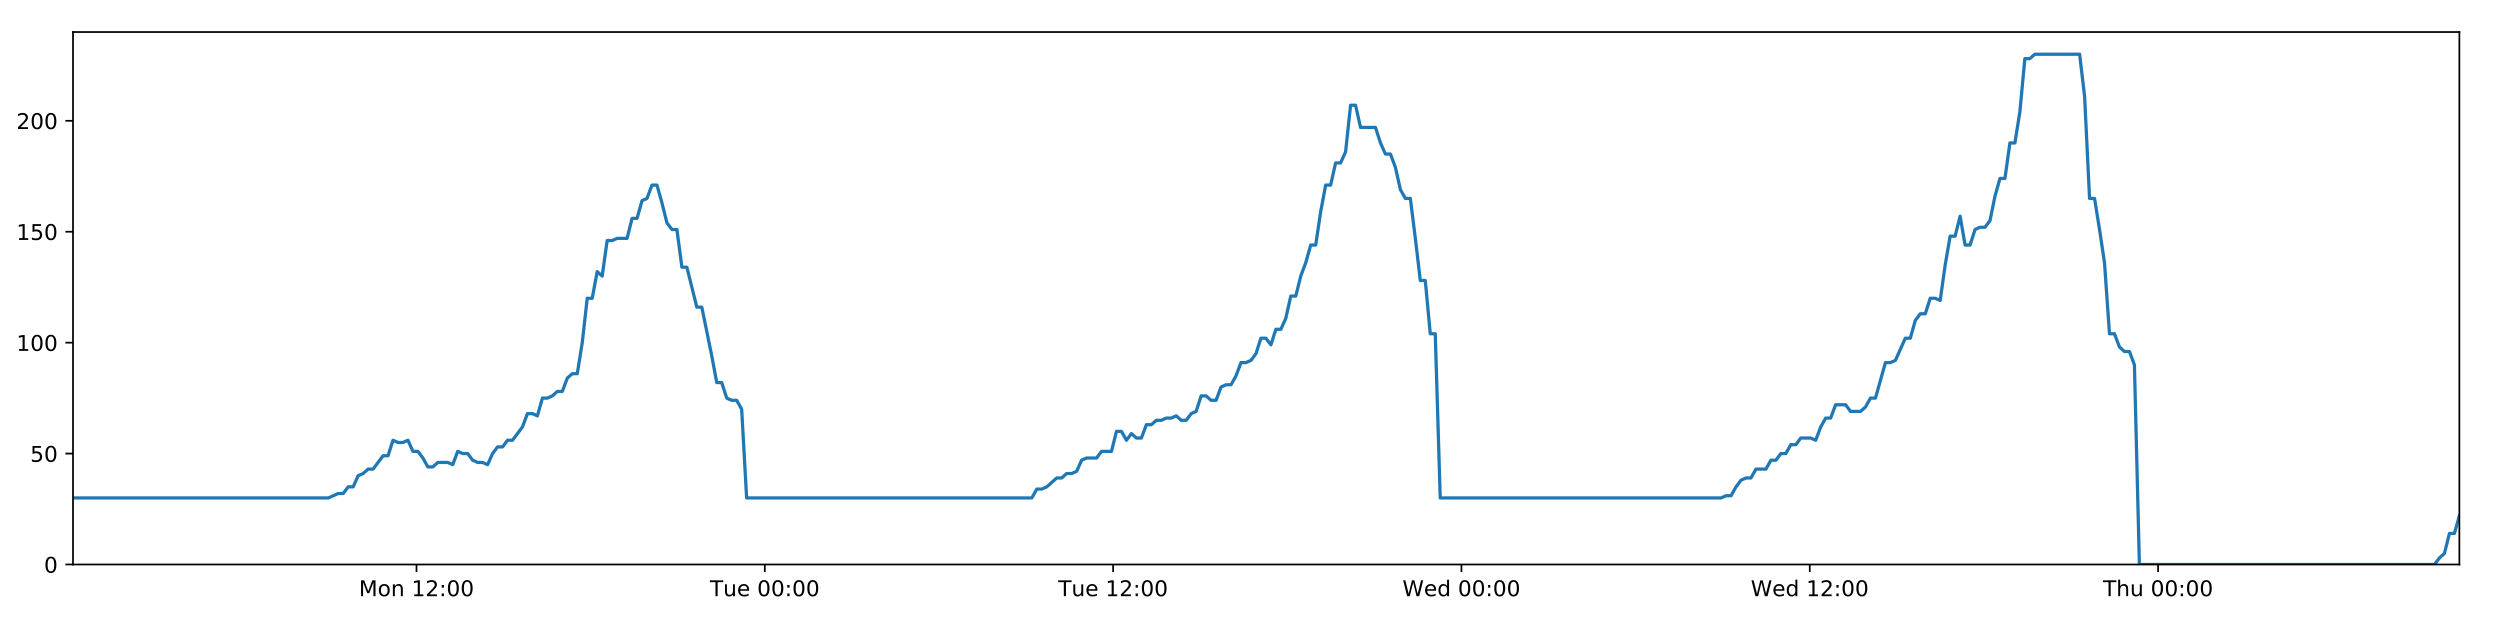
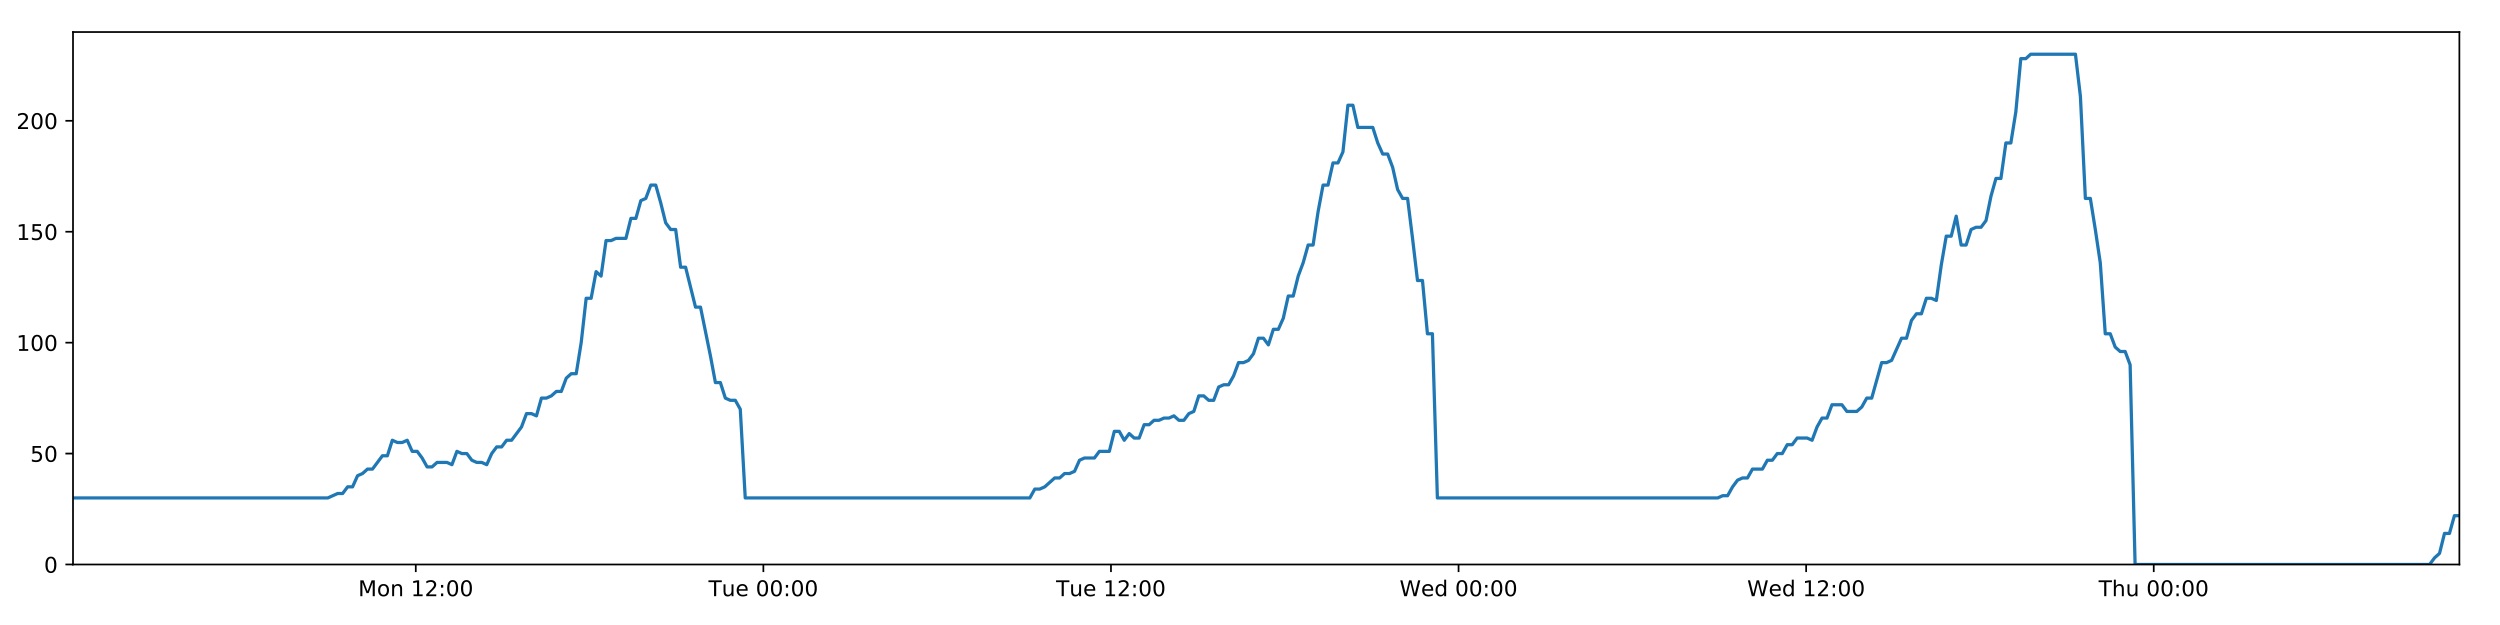
<svg xmlns="http://www.w3.org/2000/svg" xmlns:xlink="http://www.w3.org/1999/xlink" height="288pt" version="1.1" viewBox="0 0 1152 288" width="1152pt">
  <defs>
    <style type="text/css">
*{stroke-linecap:butt;stroke-linejoin:round;}
  </style>
  </defs>
  <g id="figure_1">
    <g id="patch_1">
      <path d="M 0 288  L 1152 288  L 1152 0  L 0 0  z " style="fill:#ffffff;" />
    </g>
    <g id="axes_1">
      <g id="patch_2">
        <path d="M 33.64 260.12  L 1133.28 260.12  L 1133.28 14.76  L 33.64 14.76  z " style="fill:#ffffff;" />
      </g>
      <g id="matplotlib.axis_1">
        <g id="xtick_1">
          <g id="line2d_1">
            <defs>
-               <path d="M 0 0  L 0 3.5  " id="mc2d5144489" style="stroke:#000000;stroke-width:0.8;" />
-             </defs>
-             <g>
-               <use style="stroke:#000000;stroke-width:0.8;" x="191.92" xlink:href="#mc2d5144489" y="260.12" />
+               <path d="M 0 0  L 0 3.5  " id="m9132a72d4f" style="stroke:#000000;stroke-width:0.8;" />
+             </defs>
+             <g>
+               <use style="stroke:#000000;stroke-width:0.8;" x="191.591" xlink:href="#m9132a72d4f" y="260.12" />
            </g>
          </g>
          <g id="text_1">
            <defs>
              <path d="M 9.812 72.906  L 24.516 72.906  L 43.109 23.297  L 61.812 72.906  L 76.516 72.906  L 76.516 0  L 66.891 0  L 66.891 64.016  L 48.094 14.016  L 38.188 14.016  L 19.391 64.016  L 19.391 0  L 9.812 0  z " id="DejaVuSans-77" />
              <path d="M 30.609 48.391  Q 23.391 48.391 19.188 42.75  Q 14.984 37.109 14.984 27.297  Q 14.984 17.484 19.156 11.844  Q 23.344 6.203 30.609 6.203  Q 37.797 6.203 41.984 11.859  Q 46.188 17.531 46.188 27.297  Q 46.188 37.016 41.984 42.703  Q 37.797 48.391 30.609 48.391  z M 30.609 56  Q 42.328 56 49.016 48.375  Q 55.719 40.766 55.719 27.297  Q 55.719 13.875 49.016 6.219  Q 42.328 -1.422 30.609 -1.422  Q 18.844 -1.422 12.172 6.219  Q 5.516 13.875 5.516 27.297  Q 5.516 40.766 12.172 48.375  Q 18.844 56 30.609 56  z " id="DejaVuSans-111" />
              <path d="M 54.891 33.016  L 54.891 0  L 45.906 0  L 45.906 32.719  Q 45.906 40.484 42.875 44.328  Q 39.844 48.188 33.797 48.188  Q 26.516 48.188 22.312 43.547  Q 18.109 38.922 18.109 30.906  L 18.109 0  L 9.078 0  L 9.078 54.688  L 18.109 54.688  L 18.109 46.188  Q 21.344 51.125 25.703 53.562  Q 30.078 56 35.797 56  Q 45.219 56 50.047 50.172  Q 54.891 44.344 54.891 33.016  z " id="DejaVuSans-110" />
              <path id="DejaVuSans-32" />
              <path d="M 12.406 8.297  L 28.516 8.297  L 28.516 63.922  L 10.984 60.406  L 10.984 69.391  L 28.422 72.906  L 38.281 72.906  L 38.281 8.297  L 54.391 8.297  L 54.391 0  L 12.406 0  z " id="DejaVuSans-49" />
              <path d="M 19.188 8.297  L 53.609 8.297  L 53.609 0  L 7.328 0  L 7.328 8.297  Q 12.938 14.109 22.625 23.891  Q 32.328 33.688 34.812 36.531  Q 39.547 41.844 41.422 45.531  Q 43.312 49.219 43.312 52.781  Q 43.312 58.594 39.234 62.25  Q 35.156 65.922 28.609 65.922  Q 23.969 65.922 18.812 64.312  Q 13.672 62.703 7.812 59.422  L 7.812 69.391  Q 13.766 71.781 18.938 73  Q 24.125 74.219 28.422 74.219  Q 39.75 74.219 46.484 68.547  Q 53.219 62.891 53.219 53.422  Q 53.219 48.922 51.531 44.891  Q 49.859 40.875 45.406 35.406  Q 44.188 33.984 37.641 27.219  Q 31.109 20.453 19.188 8.297  z " id="DejaVuSans-50" />
              <path d="M 11.719 12.406  L 22.016 12.406  L 22.016 0  L 11.719 0  z M 11.719 51.703  L 22.016 51.703  L 22.016 39.312  L 11.719 39.312  z " id="DejaVuSans-58" />
              <path d="M 31.781 66.406  Q 24.172 66.406 20.328 58.906  Q 16.5 51.422 16.5 36.375  Q 16.5 21.391 20.328 13.891  Q 24.172 6.391 31.781 6.391  Q 39.453 6.391 43.281 13.891  Q 47.125 21.391 47.125 36.375  Q 47.125 51.422 43.281 58.906  Q 39.453 66.406 31.781 66.406  z M 31.781 74.219  Q 44.047 74.219 50.516 64.516  Q 56.984 54.828 56.984 36.375  Q 56.984 17.969 50.516 8.266  Q 44.047 -1.422 31.781 -1.422  Q 19.531 -1.422 13.062 8.266  Q 6.594 17.969 6.594 36.375  Q 6.594 54.828 13.062 64.516  Q 19.531 74.219 31.781 74.219  z " id="DejaVuSans-48" />
            </defs>
-             <g transform="translate(165.3794 274.7184)scale(0.1 -0.1)">
+             <g transform="translate(165.0501 274.7184)scale(0.1 -0.1)">
              <use xlink:href="#DejaVuSans-77" />
              <use x="86.279" xlink:href="#DejaVuSans-111" />
              <use x="147.461" xlink:href="#DejaVuSans-110" />
              <use x="210.84" xlink:href="#DejaVuSans-32" />
              <use x="242.627" xlink:href="#DejaVuSans-49" />
              <use x="306.25" xlink:href="#DejaVuSans-50" />
              <use x="369.873" xlink:href="#DejaVuSans-58" />
              <use x="403.564" xlink:href="#DejaVuSans-48" />
              <use x="467.188" xlink:href="#DejaVuSans-48" />
            </g>
          </g>
        </g>
        <g id="xtick_2">
          <g id="line2d_2">
            <g>
-               <use style="stroke:#000000;stroke-width:0.8;" x="352.424" xlink:href="#mc2d5144489" y="260.12" />
+               <use style="stroke:#000000;stroke-width:0.8;" x="351.761" xlink:href="#m9132a72d4f" y="260.12" />
            </g>
          </g>
          <g id="text_2">
            <defs>
              <path d="M -0.297 72.906  L 61.375 72.906  L 61.375 64.594  L 35.5 64.594  L 35.5 0  L 25.594 0  L 25.594 64.594  L -0.297 64.594  z " id="DejaVuSans-84" />
              <path d="M 8.5 21.578  L 8.5 54.688  L 17.484 54.688  L 17.484 21.922  Q 17.484 14.156 20.5 10.266  Q 23.531 6.391 29.594 6.391  Q 36.859 6.391 41.078 11.031  Q 45.312 15.672 45.312 23.688  L 45.312 54.688  L 54.297 54.688  L 54.297 0  L 45.312 0  L 45.312 8.406  Q 42.047 3.422 37.719 1  Q 33.406 -1.422 27.688 -1.422  Q 18.266 -1.422 13.375 4.438  Q 8.5 10.297 8.5 21.578  z M 31.109 56  z " id="DejaVuSans-117" />
              <path d="M 56.203 29.594  L 56.203 25.203  L 14.891 25.203  Q 15.484 15.922 20.484 11.062  Q 25.484 6.203 34.422 6.203  Q 39.594 6.203 44.453 7.469  Q 49.312 8.734 54.109 11.281  L 54.109 2.781  Q 49.266 0.734 44.188 -0.344  Q 39.109 -1.422 33.891 -1.422  Q 20.797 -1.422 13.156 6.188  Q 5.516 13.812 5.516 26.812  Q 5.516 40.234 12.766 48.109  Q 20.016 56 32.328 56  Q 43.359 56 49.781 48.891  Q 56.203 41.797 56.203 29.594  z M 47.219 32.234  Q 47.125 39.594 43.094 43.984  Q 39.062 48.391 32.422 48.391  Q 24.906 48.391 20.391 44.141  Q 15.875 39.891 15.188 32.172  z " id="DejaVuSans-101" />
            </defs>
-             <g transform="translate(327.1384 274.7184)scale(0.1 -0.1)">
+             <g transform="translate(326.4752 274.7184)scale(0.1 -0.1)">
              <use xlink:href="#DejaVuSans-84" />
              <use x="60.85" xlink:href="#DejaVuSans-117" />
              <use x="124.229" xlink:href="#DejaVuSans-101" />
              <use x="185.752" xlink:href="#DejaVuSans-32" />
              <use x="217.539" xlink:href="#DejaVuSans-48" />
              <use x="281.162" xlink:href="#DejaVuSans-48" />
              <use x="344.785" xlink:href="#DejaVuSans-58" />
              <use x="378.477" xlink:href="#DejaVuSans-48" />
              <use x="442.1" xlink:href="#DejaVuSans-48" />
            </g>
          </g>
        </g>
        <g id="xtick_3">
          <g id="line2d_3">
            <g>
-               <use style="stroke:#000000;stroke-width:0.8;" x="512.929" xlink:href="#mc2d5144489" y="260.12" />
+               <use style="stroke:#000000;stroke-width:0.8;" x="511.932" xlink:href="#m9132a72d4f" y="260.12" />
            </g>
          </g>
          <g id="text_3">
-             <g transform="translate(487.6428 274.7184)scale(0.1 -0.1)">
+             <g transform="translate(486.6456 274.7184)scale(0.1 -0.1)">
              <use xlink:href="#DejaVuSans-84" />
              <use x="60.85" xlink:href="#DejaVuSans-117" />
              <use x="124.229" xlink:href="#DejaVuSans-101" />
              <use x="185.752" xlink:href="#DejaVuSans-32" />
              <use x="217.539" xlink:href="#DejaVuSans-49" />
              <use x="281.162" xlink:href="#DejaVuSans-50" />
              <use x="344.785" xlink:href="#DejaVuSans-58" />
              <use x="378.477" xlink:href="#DejaVuSans-48" />
              <use x="442.1" xlink:href="#DejaVuSans-48" />
            </g>
          </g>
        </g>
        <g id="xtick_4">
          <g id="line2d_4">
            <g>
-               <use style="stroke:#000000;stroke-width:0.8;" x="673.433" xlink:href="#mc2d5144489" y="260.12" />
+               <use style="stroke:#000000;stroke-width:0.8;" x="672.102" xlink:href="#m9132a72d4f" y="260.12" />
            </g>
          </g>
          <g id="text_4">
            <defs>
              <path d="M 3.328 72.906  L 13.281 72.906  L 28.609 11.281  L 43.891 72.906  L 54.984 72.906  L 70.312 11.281  L 85.594 72.906  L 95.609 72.906  L 77.297 0  L 64.891 0  L 49.516 63.281  L 33.984 0  L 21.578 0  z " id="DejaVuSans-87" />
              <path d="M 45.406 46.391  L 45.406 75.984  L 54.391 75.984  L 54.391 0  L 45.406 0  L 45.406 8.203  Q 42.578 3.328 38.25 0.953  Q 33.938 -1.422 27.875 -1.422  Q 17.969 -1.422 11.734 6.484  Q 5.516 14.406 5.516 27.297  Q 5.516 40.188 11.734 48.094  Q 17.969 56 27.875 56  Q 33.938 56 38.25 53.625  Q 42.578 51.266 45.406 46.391  z M 14.797 27.297  Q 14.797 17.391 18.875 11.75  Q 22.953 6.109 30.078 6.109  Q 37.203 6.109 41.297 11.75  Q 45.406 17.391 45.406 27.297  Q 45.406 37.203 41.297 42.844  Q 37.203 48.484 30.078 48.484  Q 22.953 48.484 18.875 42.844  Q 14.797 37.203 14.797 27.297  z " id="DejaVuSans-100" />
            </defs>
-             <g transform="translate(646.244 274.7184)scale(0.1 -0.1)">
+             <g transform="translate(644.9129 274.7184)scale(0.1 -0.1)">
              <use xlink:href="#DejaVuSans-87" />
              <use x="98.799" xlink:href="#DejaVuSans-101" />
              <use x="160.322" xlink:href="#DejaVuSans-100" />
              <use x="223.799" xlink:href="#DejaVuSans-32" />
              <use x="255.586" xlink:href="#DejaVuSans-48" />
              <use x="319.209" xlink:href="#DejaVuSans-48" />
              <use x="382.832" xlink:href="#DejaVuSans-58" />
              <use x="416.523" xlink:href="#DejaVuSans-48" />
              <use x="480.146" xlink:href="#DejaVuSans-48" />
            </g>
          </g>
        </g>
        <g id="xtick_5">
          <g id="line2d_5">
            <g>
-               <use style="stroke:#000000;stroke-width:0.8;" x="833.937" xlink:href="#mc2d5144489" y="260.12" />
+               <use style="stroke:#000000;stroke-width:0.8;" x="832.272" xlink:href="#m9132a72d4f" y="260.12" />
            </g>
          </g>
          <g id="text_5">
-             <g transform="translate(806.7484 274.7184)scale(0.1 -0.1)">
+             <g transform="translate(805.0834 274.7184)scale(0.1 -0.1)">
              <use xlink:href="#DejaVuSans-87" />
              <use x="98.799" xlink:href="#DejaVuSans-101" />
              <use x="160.322" xlink:href="#DejaVuSans-100" />
              <use x="223.799" xlink:href="#DejaVuSans-32" />
              <use x="255.586" xlink:href="#DejaVuSans-49" />
              <use x="319.209" xlink:href="#DejaVuSans-50" />
              <use x="382.832" xlink:href="#DejaVuSans-58" />
              <use x="416.523" xlink:href="#DejaVuSans-48" />
              <use x="480.146" xlink:href="#DejaVuSans-48" />
            </g>
          </g>
        </g>
        <g id="xtick_6">
          <g id="line2d_6">
            <g>
-               <use style="stroke:#000000;stroke-width:0.8;" x="994.442" xlink:href="#mc2d5144489" y="260.12" />
+               <use style="stroke:#000000;stroke-width:0.8;" x="992.443" xlink:href="#m9132a72d4f" y="260.12" />
            </g>
          </g>
          <g id="text_6">
            <defs>
              <path d="M 54.891 33.016  L 54.891 0  L 45.906 0  L 45.906 32.719  Q 45.906 40.484 42.875 44.328  Q 39.844 48.188 33.797 48.188  Q 26.516 48.188 22.312 43.547  Q 18.109 38.922 18.109 30.906  L 18.109 0  L 9.078 0  L 9.078 75.984  L 18.109 75.984  L 18.109 46.188  Q 21.344 51.125 25.703 53.562  Q 30.078 56 35.797 56  Q 45.219 56 50.047 50.172  Q 54.891 44.344 54.891 33.016  z " id="DejaVuSans-104" />
            </defs>
-             <g transform="translate(969.0519 274.7184)scale(0.1 -0.1)">
+             <g transform="translate(967.053 274.7184)scale(0.1 -0.1)">
              <use xlink:href="#DejaVuSans-84" />
              <use x="61.084" xlink:href="#DejaVuSans-104" />
              <use x="124.463" xlink:href="#DejaVuSans-117" />
              <use x="187.842" xlink:href="#DejaVuSans-32" />
              <use x="219.629" xlink:href="#DejaVuSans-48" />
              <use x="283.252" xlink:href="#DejaVuSans-48" />
              <use x="346.875" xlink:href="#DejaVuSans-58" />
              <use x="380.566" xlink:href="#DejaVuSans-48" />
              <use x="444.189" xlink:href="#DejaVuSans-48" />
            </g>
          </g>
        </g>
      </g>
      <g id="matplotlib.axis_2">
        <g id="ytick_1">
          <g id="line2d_7">
            <defs>
-               <path d="M 0 0  L -3.5 0  " id="m217ce5a6a1" style="stroke:#000000;stroke-width:0.8;" />
-             </defs>
-             <g>
-               <use style="stroke:#000000;stroke-width:0.8;" x="33.64" xlink:href="#m217ce5a6a1" y="260.12" />
+               <path d="M 0 0  L -3.5 0  " id="m4df915a38b" style="stroke:#000000;stroke-width:0.8;" />
+             </defs>
+             <g>
+               <use style="stroke:#000000;stroke-width:0.8;" x="33.64" xlink:href="#m4df915a38b" y="260.12" />
            </g>
          </g>
          <g id="text_7">
            <g transform="translate(20.2775 263.9192)scale(0.1 -0.1)">
              <use xlink:href="#DejaVuSans-48" />
            </g>
          </g>
        </g>
        <g id="ytick_2">
          <g id="line2d_8">
            <g>
-               <use style="stroke:#000000;stroke-width:0.8;" x="33.64" xlink:href="#m217ce5a6a1" y="209.003" />
+               <use style="stroke:#000000;stroke-width:0.8;" x="33.64" xlink:href="#m4df915a38b" y="209.003" />
            </g>
          </g>
          <g id="text_8">
            <defs>
              <path d="M 10.797 72.906  L 49.516 72.906  L 49.516 64.594  L 19.828 64.594  L 19.828 46.734  Q 21.969 47.469 24.109 47.828  Q 26.266 48.188 28.422 48.188  Q 40.625 48.188 47.75 41.5  Q 54.891 34.812 54.891 23.391  Q 54.891 11.625 47.562 5.094  Q 40.234 -1.422 26.906 -1.422  Q 22.312 -1.422 17.547 -0.641  Q 12.797 0.141 7.719 1.703  L 7.719 11.625  Q 12.109 9.234 16.797 8.062  Q 21.484 6.891 26.703 6.891  Q 35.156 6.891 40.078 11.328  Q 45.016 15.766 45.016 23.391  Q 45.016 31 40.078 35.438  Q 35.156 39.891 26.703 39.891  Q 22.75 39.891 18.812 39.016  Q 14.891 38.141 10.797 36.281  z " id="DejaVuSans-53" />
            </defs>
            <g transform="translate(13.915 212.8026)scale(0.1 -0.1)">
              <use xlink:href="#DejaVuSans-53" />
              <use x="63.623" xlink:href="#DejaVuSans-48" />
            </g>
          </g>
        </g>
        <g id="ytick_3">
          <g id="line2d_9">
            <g>
-               <use style="stroke:#000000;stroke-width:0.8;" x="33.64" xlink:href="#m217ce5a6a1" y="157.887" />
+               <use style="stroke:#000000;stroke-width:0.8;" x="33.64" xlink:href="#m4df915a38b" y="157.887" />
            </g>
          </g>
          <g id="text_9">
            <g transform="translate(7.5525 161.6859)scale(0.1 -0.1)">
              <use xlink:href="#DejaVuSans-49" />
              <use x="63.623" xlink:href="#DejaVuSans-48" />
              <use x="127.246" xlink:href="#DejaVuSans-48" />
            </g>
          </g>
        </g>
        <g id="ytick_4">
          <g id="line2d_10">
            <g>
-               <use style="stroke:#000000;stroke-width:0.8;" x="33.64" xlink:href="#m217ce5a6a1" y="106.77" />
+               <use style="stroke:#000000;stroke-width:0.8;" x="33.64" xlink:href="#m4df915a38b" y="106.77" />
            </g>
          </g>
          <g id="text_10">
            <g transform="translate(7.5525 110.5692)scale(0.1 -0.1)">
              <use xlink:href="#DejaVuSans-49" />
              <use x="63.623" xlink:href="#DejaVuSans-53" />
              <use x="127.246" xlink:href="#DejaVuSans-48" />
            </g>
          </g>
        </g>
        <g id="ytick_5">
          <g id="line2d_11">
            <g>
-               <use style="stroke:#000000;stroke-width:0.8;" x="33.64" xlink:href="#m217ce5a6a1" y="55.653" />
+               <use style="stroke:#000000;stroke-width:0.8;" x="33.64" xlink:href="#m4df915a38b" y="55.653" />
            </g>
          </g>
          <g id="text_11">
            <g transform="translate(7.5525 59.45255)scale(0.1 -0.1)">
              <use xlink:href="#DejaVuSans-50" />
              <use x="63.623" xlink:href="#DejaVuSans-48" />
              <use x="127.246" xlink:href="#DejaVuSans-48" />
            </g>
          </g>
        </g>
      </g>
      <g id="line2d_12">
-         <path clip-path="url(#pae56c8d2d6)" d="M 33.64 229.45  L 151.296 229.45  L 155.852 227.405  L 158.146 227.405  L 160.44 224.338  L 162.734 224.338  L 165.028 219.227  L 167.324 218.204  L 169.617 216.16  L 171.914 216.16  L 176.504 210.026  L 178.797 210.026  L 181.09 202.869  L 183.384 203.892  L 185.678 203.892  L 187.971 202.869  L 190.266 207.981  L 192.561 207.981  L 194.855 211.048  L 197.147 215.137  L 199.441 215.137  L 201.736 213.093  L 206.323 213.093  L 208.621 214.115  L 210.917 207.981  L 213.21 209.003  L 215.505 209.003  L 217.8 212.07  L 220.094 213.093  L 222.388 213.093  L 224.687 214.115  L 226.979 209.003  L 229.272 205.936  L 231.565 205.936  L 233.864 202.869  L 236.156 202.869  L 240.743 196.735  L 243.047 190.601  L 245.341 190.601  L 247.637 191.624  L 249.934 183.445  L 252.228 183.445  L 254.522 182.423  L 256.818 180.378  L 259.115 180.378  L 261.412 174.244  L 263.709 172.199  L 266.007 172.199  L 268.3 157.887  L 270.599 137.44  L 272.893 137.44  L 275.186 125.172  L 277.483 127.217  L 279.781 110.859  L 282.074 110.859  L 284.37 109.837  L 288.956 109.837  L 291.253 100.636  L 293.545 100.636  L 295.84 92.457  L 298.134 91.435  L 300.431 85.301  L 302.729 85.301  L 305.025 93.48  L 307.32 102.681  L 309.613 105.748  L 311.917 105.748  L 314.215 123.127  L 316.507 123.127  L 321.094 141.529  L 323.391 141.529  L 327.986 164.021  L 330.278 176.289  L 332.571 176.289  L 334.868 183.445  L 337.165 184.467  L 339.46 184.467  L 341.757 188.557  L 344.049 229.45  L 475.464 229.45  L 477.759 225.361  L 480.053 225.361  L 482.348 224.338  L 486.935 220.249  L 489.229 220.249  L 491.523 218.204  L 493.818 218.204  L 496.113 217.182  L 498.407 212.07  L 500.703 211.048  L 505.29 211.048  L 507.585 207.981  L 512.176 207.981  L 514.471 198.78  L 516.767 198.78  L 519.06 202.869  L 521.353 199.802  L 523.655 201.847  L 525.948 201.847  L 528.242 195.713  L 530.538 195.713  L 532.833 193.668  L 535.127 193.668  L 537.423 192.646  L 539.717 192.646  L 542.011 191.624  L 544.305 193.668  L 546.598 193.668  L 548.892 190.601  L 551.186 189.579  L 553.478 182.423  L 555.776 182.423  L 558.071 184.467  L 560.367 184.467  L 562.659 178.333  L 564.953 177.311  L 567.251 177.311  L 569.544 173.222  L 571.837 167.088  L 574.139 167.088  L 576.44 166.065  L 578.735 162.998  L 581.028 155.842  L 583.326 155.842  L 585.622 158.909  L 587.916 151.753  L 590.211 151.753  L 592.503 146.641  L 594.796 136.418  L 597.093 136.418  L 599.386 127.217  L 601.681 121.083  L 603.975 112.904  L 606.269 112.904  L 608.564 97.569  L 610.861 85.301  L 613.154 85.301  L 615.449 75.078  L 617.751 75.078  L 620.048 69.966  L 622.343 48.497  L 624.642 48.497  L 626.935 58.72  L 633.825 58.72  L 636.121 65.877  L 638.414 70.988  L 640.708 70.988  L 643.002 77.122  L 645.299 87.346  L 647.596 91.435  L 649.891 91.435  L 652.183 109.837  L 654.476 129.261  L 656.77 129.261  L 659.064 153.797  L 661.362 153.797  L 663.658 229.45  L 793.107 229.45  L 795.37 228.428  L 797.662 228.428  L 799.958 224.338  L 802.252 221.271  L 804.549 220.249  L 806.843 220.249  L 809.14 216.16  L 813.732 216.16  L 816.03 212.07  L 818.324 212.07  L 820.618 209.003  L 822.911 209.003  L 825.205 204.914  L 827.5 204.914  L 829.794 201.847  L 834.386 201.847  L 836.682 202.869  L 838.974 196.735  L 841.269 192.646  L 843.564 192.646  L 845.859 186.512  L 850.449 186.512  L 852.742 189.579  L 857.334 189.579  L 859.628 187.534  L 861.92 183.445  L 864.212 183.445  L 868.802 167.088  L 871.098 167.088  L 873.391 166.065  L 877.979 155.842  L 880.272 155.842  L 882.565 147.663  L 884.859 144.596  L 887.156 144.596  L 889.451 137.44  L 891.746 137.44  L 894.04 138.462  L 896.335 122.105  L 898.63 108.815  L 900.925 108.815  L 903.22 99.614  L 905.514 112.904  L 907.808 112.904  L 910.105 105.748  L 912.398 104.725  L 914.693 104.725  L 916.988 101.658  L 919.283 90.413  L 921.578 82.234  L 923.872 82.234  L 926.167 65.877  L 928.46 65.877  L 930.757 51.564  L 933.055 27.028  L 935.349 27.028  L 937.642 24.983  L 958.285 24.983  L 960.58 44.408  L 962.872 91.435  L 965.166 91.435  L 967.46 105.748  L 969.754 121.083  L 972.054 153.797  L 974.355 153.797  L 976.654 159.931  L 978.947 161.976  L 981.241 161.976  L 983.536 168.11  L 985.832 260.12  L 1121.82 260.12  L 1124.112 257.053  L 1126.403 255.008  L 1128.697 245.807  L 1130.989 245.807  L 1133.28 237.629  L 1133.28 237.629  " style="fill:none;stroke:#1f77b4;stroke-linecap:square;stroke-width:1.5;" />
+         <path clip-path="url(#p759a29c7f0)" d="M 33.64 229.45  L 151.051 229.45  L 155.598 227.405  L 157.887 227.405  L 160.176 224.338  L 162.465 224.338  L 164.754 219.227  L 167.046 218.204  L 169.334 216.16  L 171.626 216.16  L 176.207 210.026  L 178.495 210.026  L 180.783 202.869  L 183.072 203.892  L 185.362 203.892  L 187.65 202.869  L 189.94 207.981  L 192.23 207.981  L 194.519 211.048  L 196.807 215.137  L 199.096 215.137  L 201.386 213.093  L 205.964 213.093  L 208.257 214.115  L 210.548 207.981  L 212.836 209.003  L 215.126 209.003  L 217.417 212.07  L 219.706 213.093  L 221.995 213.093  L 224.29 214.115  L 226.577 209.003  L 228.865 205.936  L 231.154 205.936  L 233.448 202.869  L 235.734 202.869  L 240.312 196.735  L 242.612 190.601  L 244.9 190.601  L 247.192 191.624  L 249.484 183.445  L 251.774 183.445  L 254.063 182.423  L 256.353 180.378  L 258.645 180.378  L 260.938 174.244  L 263.23 172.199  L 265.524 172.199  L 267.811 157.887  L 270.106 137.44  L 272.395 137.44  L 274.684 125.172  L 276.976 127.217  L 279.269 110.859  L 281.558 110.859  L 283.849 109.837  L 288.425 109.837  L 290.717 100.636  L 293.005 100.636  L 295.295 92.457  L 297.584 91.435  L 299.876 85.301  L 302.169 85.301  L 304.461 93.48  L 306.75 102.681  L 309.039 105.748  L 311.338 105.748  L 313.631 123.127  L 315.918 123.127  L 320.496 141.529  L 322.788 141.529  L 327.374 164.021  L 329.661 176.289  L 331.949 176.289  L 334.241 183.445  L 336.533 184.467  L 338.823 184.467  L 341.116 188.557  L 343.404 229.45  L 474.545 229.45  L 476.835 225.361  L 479.124 225.361  L 481.414 224.338  L 485.992 220.249  L 488.281 220.249  L 490.57 218.204  L 492.86 218.204  L 495.15 217.182  L 497.44 212.07  L 499.732 211.048  L 504.309 211.048  L 506.599 207.981  L 511.181 207.981  L 513.471 198.78  L 515.762 198.78  L 518.05 202.869  L 520.339 199.802  L 522.635 201.847  L 524.924 201.847  L 527.213 195.713  L 529.505 195.713  L 531.794 193.668  L 534.084 193.668  L 536.375 192.646  L 538.664 192.646  L 540.954 191.624  L 543.242 193.668  L 545.531 193.668  L 547.82 190.601  L 550.109 189.579  L 552.397 182.423  L 554.69 182.423  L 556.98 184.467  L 559.271 184.467  L 561.558 178.333  L 563.848 177.311  L 566.141 177.311  L 568.429 173.222  L 570.717 167.088  L 573.015 167.088  L 575.311 166.065  L 577.601 162.998  L 579.889 155.842  L 582.183 155.842  L 584.473 158.909  L 586.763 151.753  L 589.053 151.753  L 591.34 146.641  L 593.629 136.418  L 595.921 136.418  L 598.209 127.217  L 600.5 121.083  L 602.788 112.904  L 605.078 112.904  L 607.368 97.569  L 609.66 85.301  L 611.948 85.301  L 614.238 75.078  L 616.536 75.078  L 618.828 69.966  L 621.118 48.497  L 623.412 48.497  L 625.7 58.72  L 632.577 58.72  L 634.867 65.877  L 637.156 70.988  L 639.445 70.988  L 641.734 77.122  L 644.027 87.346  L 646.319 91.435  L 648.609 91.435  L 650.896 109.837  L 653.185 129.261  L 655.474 129.261  L 657.763 153.797  L 660.056 153.797  L 662.348 229.45  L 791.527 229.45  L 793.785 228.428  L 796.072 228.428  L 798.364 224.338  L 800.653 221.271  L 802.945 220.249  L 805.234 220.249  L 807.527 216.16  L 812.109 216.16  L 814.402 212.07  L 816.692 212.07  L 818.98 209.003  L 821.269 209.003  L 823.558 204.914  L 825.848 204.914  L 828.138 201.847  L 832.72 201.847  L 835.011 202.869  L 837.299 196.735  L 839.589 192.646  L 841.879 192.646  L 844.169 186.512  L 848.75 186.512  L 851.038 189.579  L 855.62 189.579  L 857.91 187.534  L 860.197 183.445  L 862.484 183.445  L 867.065 167.088  L 869.356 167.088  L 871.644 166.065  L 876.223 155.842  L 878.511 155.842  L 880.799 147.663  L 883.088 144.596  L 885.38 144.596  L 887.67 137.44  L 889.961 137.44  L 892.25 138.462  L 894.54 122.105  L 896.83 108.815  L 899.121 108.815  L 901.411 99.614  L 903.7 112.904  L 905.989 112.904  L 908.281 105.748  L 910.57 104.725  L 912.86 104.725  L 915.15 101.658  L 917.441 90.413  L 919.731 82.234  L 922.02 82.234  L 924.311 65.877  L 926.599 65.877  L 928.891 51.564  L 931.184 27.028  L 933.473 27.028  L 935.762 24.983  L 956.361 24.983  L 958.651 44.408  L 960.939 91.435  L 963.228 91.435  L 965.517 105.748  L 967.806 121.083  L 970.102 153.797  L 972.398 153.797  L 974.692 159.931  L 976.98 161.976  L 979.27 161.976  L 981.559 168.11  L 983.851 260.12  L 1119.556 260.12  L 1121.843 257.053  L 1124.129 255.008  L 1126.419 245.807  L 1128.706 245.807  L 1130.992 237.629  L 1133.28 237.629  L 1133.28 237.629  " style="fill:none;stroke:#1f77b4;stroke-linecap:square;stroke-width:1.5;" />
      </g>
      <g id="patch_3">
        <path d="M 33.64 260.12  L 33.64 14.76  " style="fill:none;stroke:#000000;stroke-linecap:square;stroke-linejoin:miter;stroke-width:0.8;" />
      </g>
      <g id="patch_4">
        <path d="M 1133.28 260.12  L 1133.28 14.76  " style="fill:none;stroke:#000000;stroke-linecap:square;stroke-linejoin:miter;stroke-width:0.8;" />
      </g>
      <g id="patch_5">
        <path d="M 33.64 260.12  L 1133.28 260.12  " style="fill:none;stroke:#000000;stroke-linecap:square;stroke-linejoin:miter;stroke-width:0.8;" />
      </g>
      <g id="patch_6">
        <path d="M 33.64 14.76  L 1133.28 14.76  " style="fill:none;stroke:#000000;stroke-linecap:square;stroke-linejoin:miter;stroke-width:0.8;" />
      </g>
    </g>
  </g>
  <defs>
-     <clipPath id="pae56c8d2d6">
+     <clipPath id="p759a29c7f0">
      <rect height="245.36" width="1099.64" x="33.64" y="14.76" />
    </clipPath>
  </defs>
</svg>
